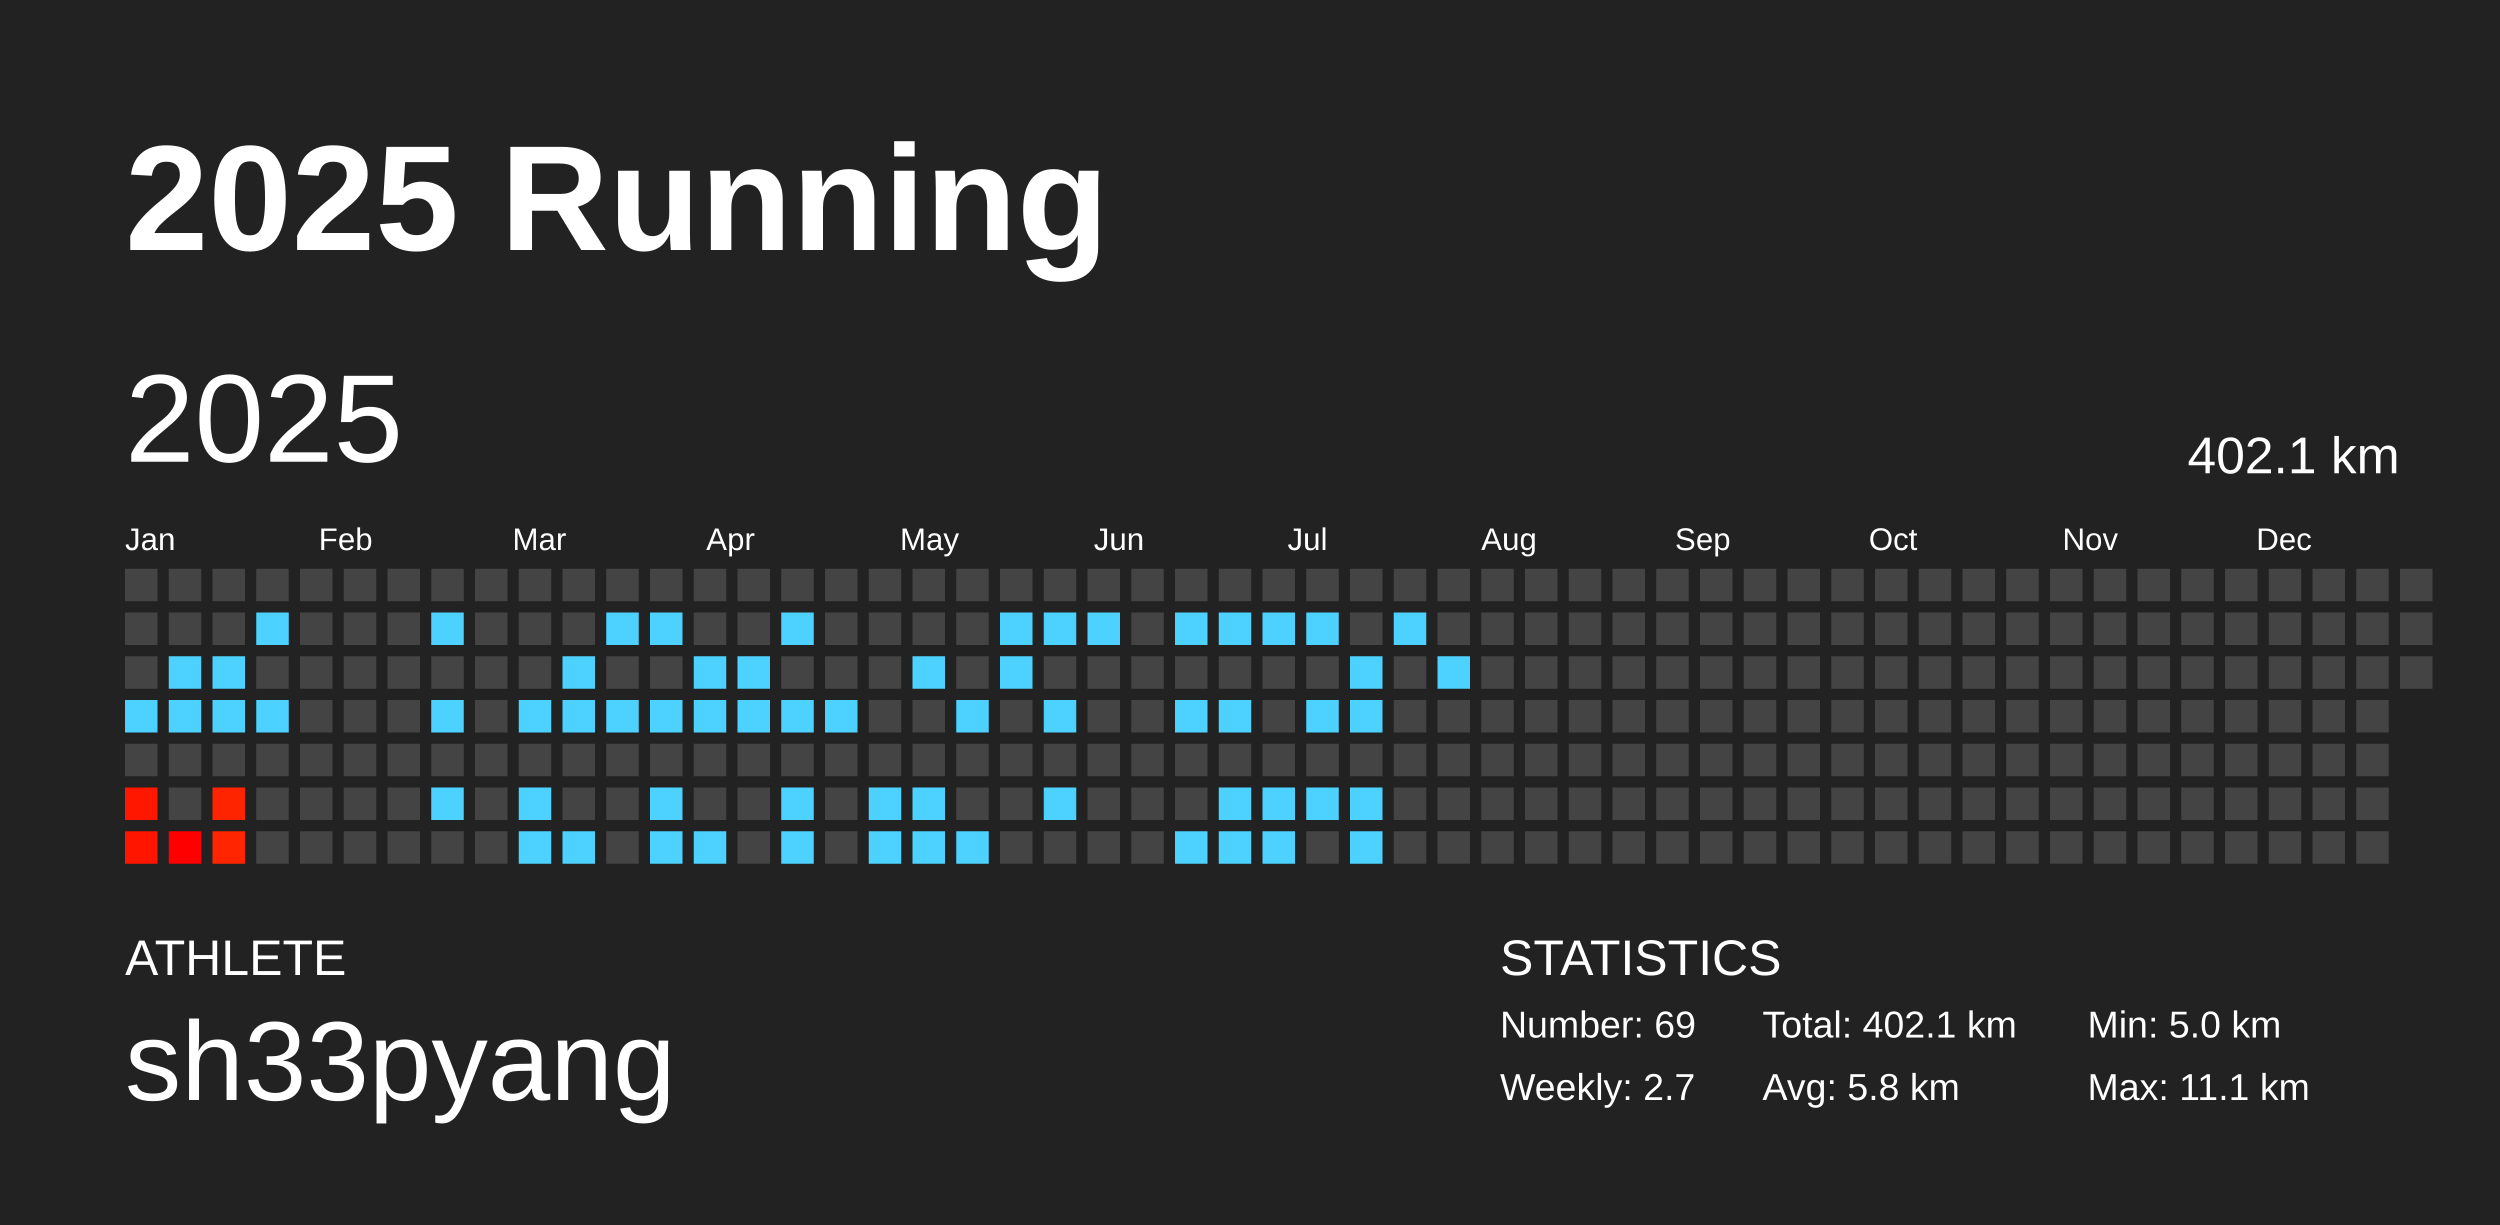
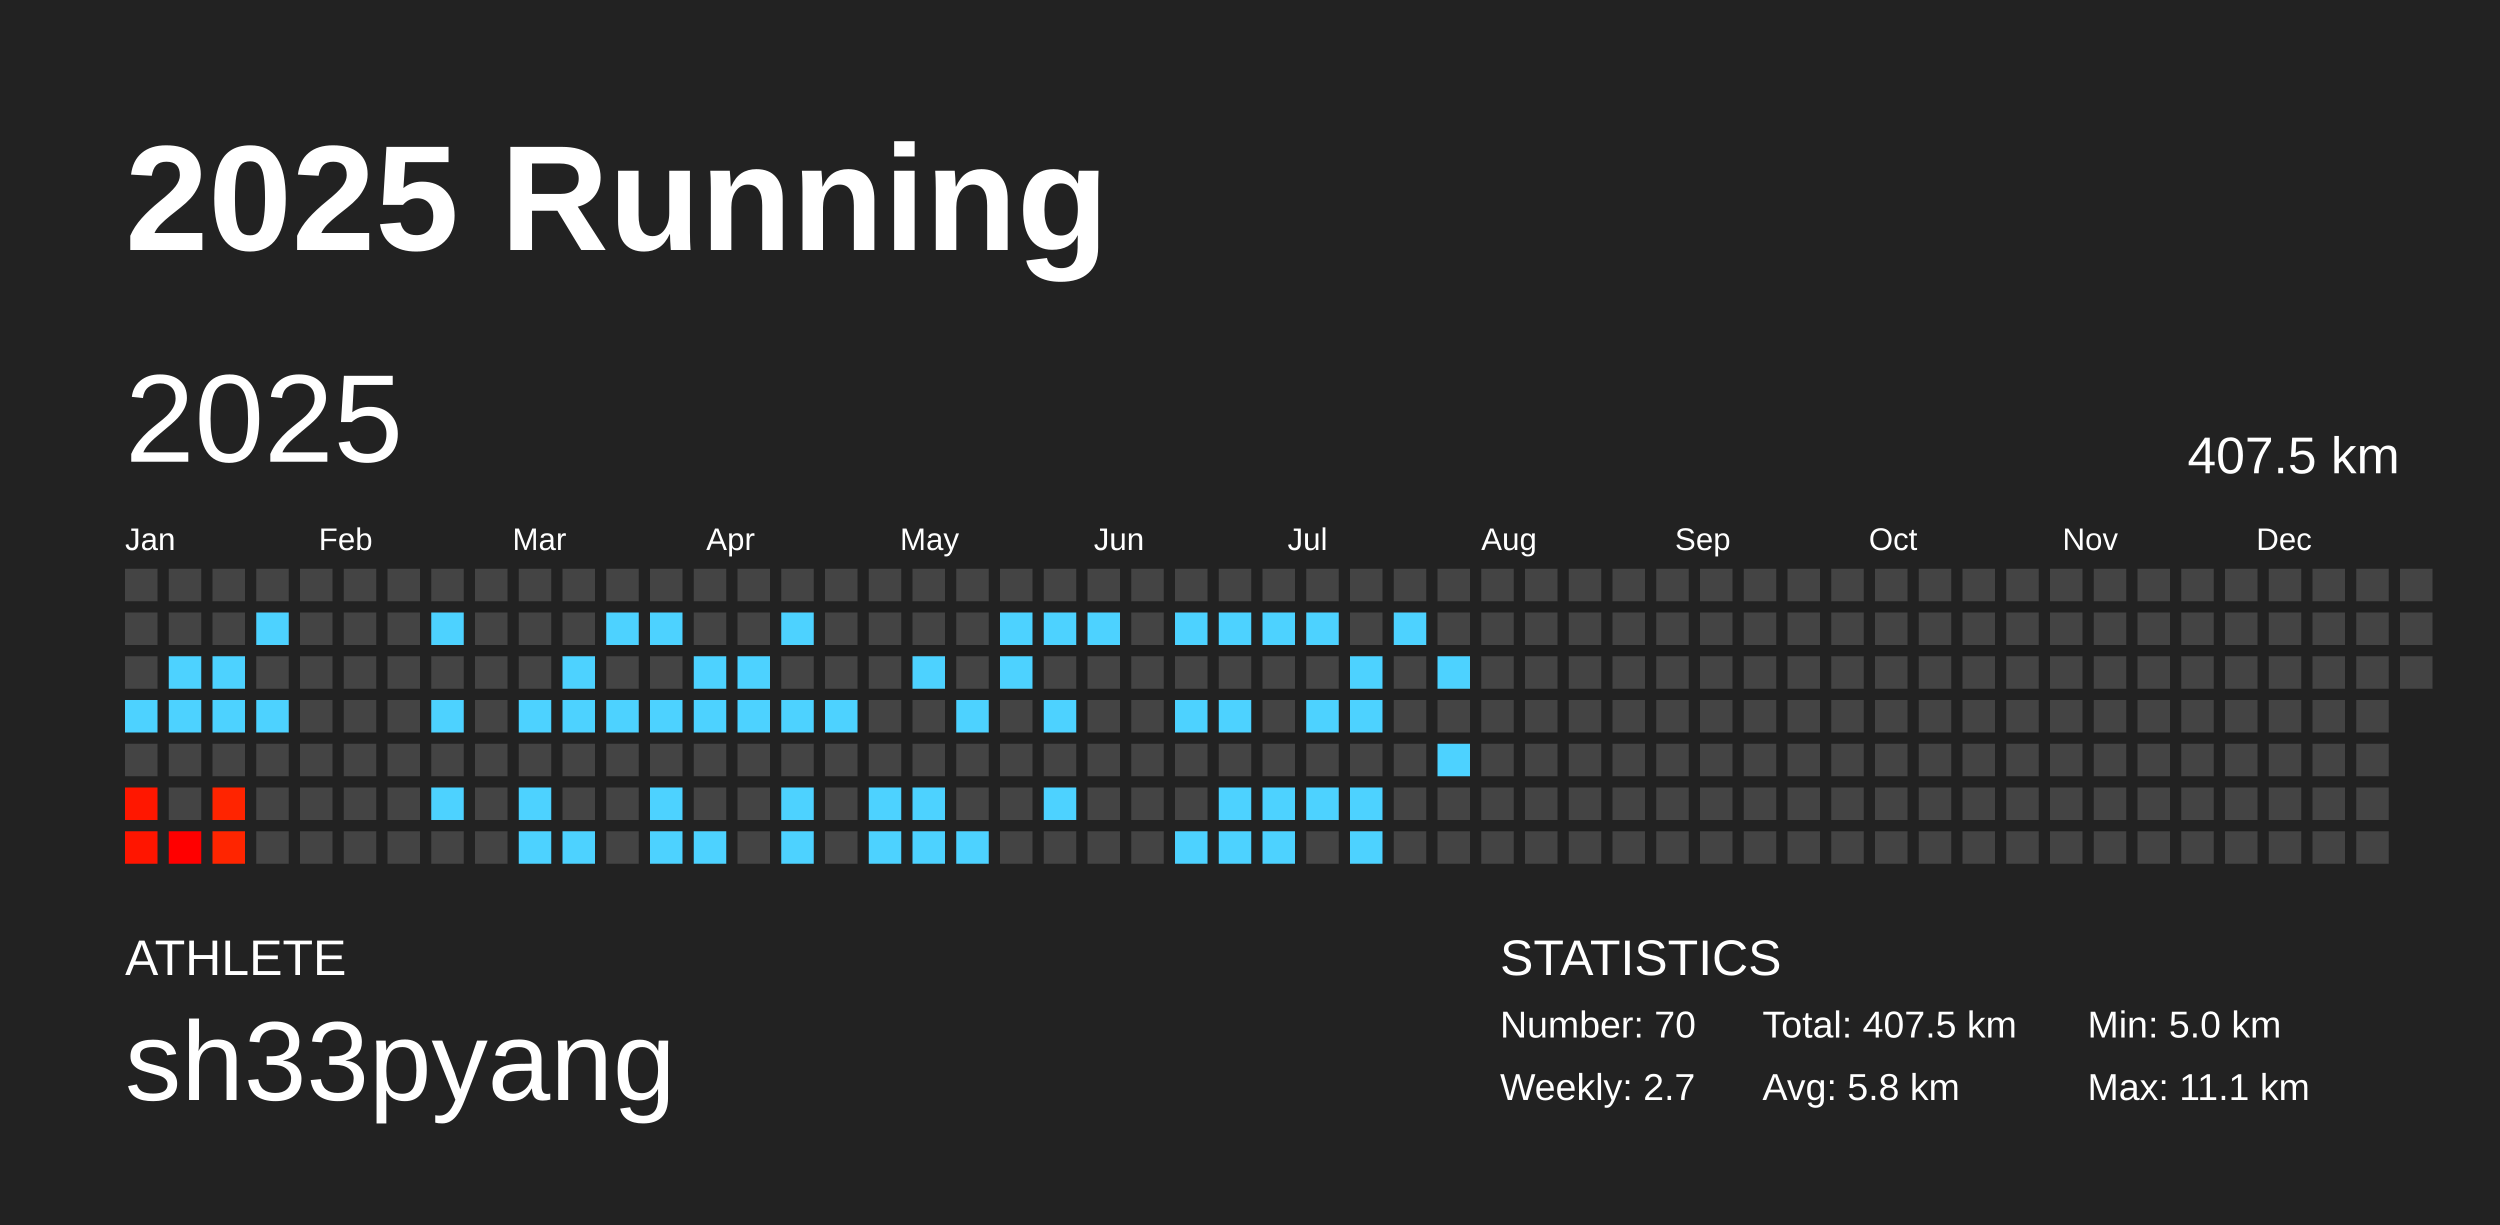
<svg xmlns="http://www.w3.org/2000/svg" baseProfile="full" height="98mm" version="1.1" viewBox="0,0,200,98" width="200mm">
  <defs />
  <rect fill="#222222" height="98" width="200" x="0" y="0" />
  <text fill="#FFFFFF" style="font-size:12px; font-family:Arial; font-weight:bold;" x="10" y="20">2025 Running</text>
  <text fill="#FFFFFF" style="font-size:4px; font-family:Arial" x="10" y="78">ATHLETE</text>
  <text fill="#FFFFFF" style="font-size:9px; font-family:Arial" x="10" y="88">sh33pyang</text>
  <text fill="#FFFFFF" style="font-size:4px; font-family:Arial" x="120" y="78">STATISTICS</text>
-   <text fill="#FFFFFF" style="font-size:3px; font-family:Arial" x="120" y="83">Number: 69</text>
+   <text fill="#FFFFFF" style="font-size:3px; font-family:Arial" x="120" y="83">Number: 70</text>
  <text fill="#FFFFFF" style="font-size:3px; font-family:Arial" x="120" y="88">Weekly: 2.7</text>
-   <text fill="#FFFFFF" style="font-size:3px; font-family:Arial" x="141" y="83">Total: 402.1 km</text>
+   <text fill="#FFFFFF" style="font-size:3px; font-family:Arial" x="141" y="83">Total: 407.5 km</text>
  <text fill="#FFFFFF" style="font-size:3px; font-family:Arial" x="141" y="88">Avg: 5.8 km</text>
  <text fill="#FFFFFF" style="font-size:3px; font-family:Arial" x="167" y="83">Min: 5.0 km</text>
  <text fill="#FFFFFF" style="font-size:3px; font-family:Arial" x="167" y="88">Max: 11.1 km</text>
  <text dominant-baseline="hanging" fill="#FFFFFF" style="font-size:10.0px; font-family:Arial;" x="10" y="30">2025</text>
-   <text dominant-baseline="hanging" fill="#FFFFFF" style="font-size:4.125px; font-family:Arial;" x="175" y="35">402.1 km</text>
+   <text dominant-baseline="hanging" fill="#FFFFFF" style="font-size:4.125px; font-family:Arial;" x="175" y="35">407.5 km</text>
  <text fill="#FFFFFF" style="font-size:2.5px; font-family:Arial" x="10.0" y="44">Jan</text>
  <text fill="#FFFFFF" style="font-size:2.5px; font-family:Arial" x="25.5" y="44">Feb</text>
  <text fill="#FFFFFF" style="font-size:2.5px; font-family:Arial" x="41.0" y="44">Mar</text>
  <text fill="#FFFFFF" style="font-size:2.5px; font-family:Arial" x="56.5" y="44">Apr</text>
  <text fill="#FFFFFF" style="font-size:2.5px; font-family:Arial" x="72.0" y="44">May</text>
  <text fill="#FFFFFF" style="font-size:2.5px; font-family:Arial" x="87.5" y="44">Jun</text>
  <text fill="#FFFFFF" style="font-size:2.5px; font-family:Arial" x="103.0" y="44">Jul</text>
  <text fill="#FFFFFF" style="font-size:2.5px; font-family:Arial" x="118.5" y="44">Aug</text>
  <text fill="#FFFFFF" style="font-size:2.5px; font-family:Arial" x="134.0" y="44">Sep</text>
  <text fill="#FFFFFF" style="font-size:2.5px; font-family:Arial" x="149.5" y="44">Oct</text>
  <text fill="#FFFFFF" style="font-size:2.5px; font-family:Arial" x="165.0" y="44">Nov</text>
  <text fill="#FFFFFF" style="font-size:2.5px; font-family:Arial" x="180.5" y="44">Dec</text>
  <rect fill="#444444" height="2.6" width="2.6" x="10.0" y="45.5" />
  <rect fill="#444444" height="2.6" width="2.6" x="10.0" y="49.0" />
  <rect fill="#444444" height="2.6" width="2.6" x="10.0" y="52.5" />
  <rect fill="#4dd2ff" height="2.6" width="2.6" x="10.0" y="56.0" />
  <rect fill="#444444" height="2.6" width="2.6" x="10.0" y="59.5" />
  <rect fill="#ff1700" height="2.6" width="2.6" x="10.0" y="63.0" />
  <rect fill="#ff1500" height="2.6" width="2.6" x="10.0" y="66.5" />
  <rect fill="#444444" height="2.6" width="2.6" x="13.5" y="45.5" />
  <rect fill="#444444" height="2.6" width="2.6" x="13.5" y="49.0" />
  <rect fill="#4dd2ff" height="2.6" width="2.6" x="13.5" y="52.5" />
  <rect fill="#4dd2ff" height="2.6" width="2.6" x="13.5" y="56.0" />
  <rect fill="#444444" height="2.6" width="2.6" x="13.5" y="59.5" />
  <rect fill="#444444" height="2.6" width="2.6" x="13.5" y="63.0" />
  <rect fill="#ff0000" height="2.6" width="2.6" x="13.5" y="66.5" />
  <rect fill="#444444" height="2.6" width="2.6" x="17.0" y="45.5" />
  <rect fill="#444444" height="2.6" width="2.6" x="17.0" y="49.0" />
  <rect fill="#4dd2ff" height="2.6" width="2.6" x="17.0" y="52.5" />
  <rect fill="#4dd2ff" height="2.6" width="2.6" x="17.0" y="56.0" />
  <rect fill="#444444" height="2.6" width="2.6" x="17.0" y="59.5" />
  <rect fill="#ff2400" height="2.6" width="2.6" x="17.0" y="63.0" />
  <rect fill="#ff2500" height="2.6" width="2.6" x="17.0" y="66.5" />
  <rect fill="#444444" height="2.6" width="2.6" x="20.5" y="45.5" />
  <rect fill="#4dd2ff" height="2.6" width="2.6" x="20.5" y="49.0" />
  <rect fill="#444444" height="2.6" width="2.6" x="20.5" y="52.5" />
  <rect fill="#4dd2ff" height="2.6" width="2.6" x="20.5" y="56.0" />
  <rect fill="#444444" height="2.6" width="2.6" x="20.5" y="59.5" />
  <rect fill="#444444" height="2.6" width="2.6" x="20.5" y="63.0" />
  <rect fill="#444444" height="2.6" width="2.6" x="20.5" y="66.5" />
  <rect fill="#444444" height="2.6" width="2.6" x="24.0" y="45.5" />
  <rect fill="#444444" height="2.6" width="2.6" x="24.0" y="49.0" />
  <rect fill="#444444" height="2.6" width="2.6" x="24.0" y="52.5" />
  <rect fill="#444444" height="2.6" width="2.6" x="24.0" y="56.0" />
  <rect fill="#444444" height="2.6" width="2.6" x="24.0" y="59.5" />
  <rect fill="#444444" height="2.6" width="2.6" x="24.0" y="63.0" />
  <rect fill="#444444" height="2.6" width="2.6" x="24.0" y="66.5" />
  <rect fill="#444444" height="2.6" width="2.6" x="27.5" y="45.5" />
  <rect fill="#444444" height="2.6" width="2.6" x="27.5" y="49.0" />
  <rect fill="#444444" height="2.6" width="2.6" x="27.5" y="52.5" />
  <rect fill="#444444" height="2.6" width="2.6" x="27.5" y="56.0" />
  <rect fill="#444444" height="2.6" width="2.6" x="27.5" y="59.5" />
  <rect fill="#444444" height="2.6" width="2.6" x="27.5" y="63.0" />
  <rect fill="#444444" height="2.6" width="2.6" x="27.5" y="66.5" />
  <rect fill="#444444" height="2.6" width="2.6" x="31.0" y="45.5" />
  <rect fill="#444444" height="2.6" width="2.6" x="31.0" y="49.0" />
  <rect fill="#444444" height="2.6" width="2.6" x="31.0" y="52.5" />
  <rect fill="#444444" height="2.6" width="2.6" x="31.0" y="56.0" />
  <rect fill="#444444" height="2.6" width="2.6" x="31.0" y="59.5" />
  <rect fill="#444444" height="2.6" width="2.6" x="31.0" y="63.0" />
  <rect fill="#444444" height="2.6" width="2.6" x="31.0" y="66.5" />
  <rect fill="#444444" height="2.6" width="2.6" x="34.5" y="45.5" />
  <rect fill="#4dd2ff" height="2.6" width="2.6" x="34.5" y="49.0" />
  <rect fill="#444444" height="2.6" width="2.6" x="34.5" y="52.5" />
  <rect fill="#4dd2ff" height="2.6" width="2.6" x="34.5" y="56.0" />
  <rect fill="#444444" height="2.6" width="2.6" x="34.5" y="59.5" />
  <rect fill="#4dd2ff" height="2.6" width="2.6" x="34.5" y="63.0" />
  <rect fill="#444444" height="2.6" width="2.6" x="34.5" y="66.5" />
  <rect fill="#444444" height="2.6" width="2.6" x="38.0" y="45.5" />
  <rect fill="#444444" height="2.6" width="2.6" x="38.0" y="49.0" />
  <rect fill="#444444" height="2.6" width="2.6" x="38.0" y="52.5" />
  <rect fill="#444444" height="2.6" width="2.6" x="38.0" y="56.0" />
  <rect fill="#444444" height="2.6" width="2.6" x="38.0" y="59.5" />
  <rect fill="#444444" height="2.6" width="2.6" x="38.0" y="63.0" />
  <rect fill="#444444" height="2.6" width="2.6" x="38.0" y="66.5" />
  <rect fill="#444444" height="2.6" width="2.6" x="41.5" y="45.5" />
  <rect fill="#444444" height="2.6" width="2.6" x="41.5" y="49.0" />
  <rect fill="#444444" height="2.6" width="2.6" x="41.5" y="52.5" />
  <rect fill="#4dd2ff" height="2.6" width="2.6" x="41.5" y="56.0" />
  <rect fill="#444444" height="2.6" width="2.6" x="41.5" y="59.5" />
  <rect fill="#4dd2ff" height="2.6" width="2.6" x="41.5" y="63.0" />
  <rect fill="#4dd2ff" height="2.6" width="2.6" x="41.5" y="66.5" />
  <rect fill="#444444" height="2.6" width="2.6" x="45.0" y="45.5" />
  <rect fill="#444444" height="2.6" width="2.6" x="45.0" y="49.0" />
  <rect fill="#4dd2ff" height="2.6" width="2.6" x="45.0" y="52.5" />
  <rect fill="#4dd2ff" height="2.6" width="2.6" x="45.0" y="56.0" />
  <rect fill="#444444" height="2.6" width="2.6" x="45.0" y="59.5" />
  <rect fill="#444444" height="2.6" width="2.6" x="45.0" y="63.0" />
  <rect fill="#4dd2ff" height="2.6" width="2.6" x="45.0" y="66.5" />
  <rect fill="#444444" height="2.6" width="2.6" x="48.5" y="45.5" />
  <rect fill="#4dd2ff" height="2.6" width="2.6" x="48.5" y="49.0" />
  <rect fill="#444444" height="2.6" width="2.6" x="48.5" y="52.5" />
  <rect fill="#4dd2ff" height="2.6" width="2.6" x="48.5" y="56.0" />
  <rect fill="#444444" height="2.6" width="2.6" x="48.5" y="59.5" />
  <rect fill="#444444" height="2.6" width="2.6" x="48.5" y="63.0" />
  <rect fill="#444444" height="2.6" width="2.6" x="48.5" y="66.5" />
  <rect fill="#444444" height="2.6" width="2.6" x="52.0" y="45.5" />
  <rect fill="#4dd2ff" height="2.6" width="2.6" x="52.0" y="49.0" />
  <rect fill="#444444" height="2.6" width="2.6" x="52.0" y="52.5" />
  <rect fill="#4dd2ff" height="2.6" width="2.6" x="52.0" y="56.0" />
  <rect fill="#444444" height="2.6" width="2.6" x="52.0" y="59.5" />
  <rect fill="#4dd2ff" height="2.6" width="2.6" x="52.0" y="63.0" />
  <rect fill="#4dd2ff" height="2.6" width="2.6" x="52.0" y="66.5" />
  <rect fill="#444444" height="2.6" width="2.6" x="55.5" y="45.5" />
  <rect fill="#444444" height="2.6" width="2.6" x="55.5" y="49.0" />
  <rect fill="#4dd2ff" height="2.6" width="2.6" x="55.5" y="52.5" />
  <rect fill="#4dd2ff" height="2.6" width="2.6" x="55.5" y="56.0" />
  <rect fill="#444444" height="2.6" width="2.6" x="55.5" y="59.5" />
  <rect fill="#444444" height="2.6" width="2.6" x="55.5" y="63.0" />
  <rect fill="#4dd2ff" height="2.6" width="2.6" x="55.5" y="66.5" />
  <rect fill="#444444" height="2.6" width="2.6" x="59.0" y="45.5" />
  <rect fill="#444444" height="2.6" width="2.6" x="59.0" y="49.0" />
  <rect fill="#4dd2ff" height="2.6" width="2.6" x="59.0" y="52.5" />
  <rect fill="#4dd2ff" height="2.6" width="2.6" x="59.0" y="56.0" />
  <rect fill="#444444" height="2.6" width="2.6" x="59.0" y="59.5" />
  <rect fill="#444444" height="2.6" width="2.6" x="59.0" y="63.0" />
  <rect fill="#444444" height="2.6" width="2.6" x="59.0" y="66.5" />
  <rect fill="#444444" height="2.6" width="2.6" x="62.5" y="45.5" />
  <rect fill="#4dd2ff" height="2.6" width="2.6" x="62.5" y="49.0" />
  <rect fill="#444444" height="2.6" width="2.6" x="62.5" y="52.5" />
  <rect fill="#4dd2ff" height="2.6" width="2.6" x="62.5" y="56.0" />
  <rect fill="#444444" height="2.6" width="2.6" x="62.5" y="59.5" />
  <rect fill="#4dd2ff" height="2.6" width="2.6" x="62.5" y="63.0" />
  <rect fill="#4dd2ff" height="2.6" width="2.6" x="62.5" y="66.5" />
  <rect fill="#444444" height="2.6" width="2.6" x="66.0" y="45.5" />
  <rect fill="#444444" height="2.6" width="2.6" x="66.0" y="49.0" />
  <rect fill="#444444" height="2.6" width="2.6" x="66.0" y="52.5" />
  <rect fill="#4dd2ff" height="2.6" width="2.6" x="66.0" y="56.0" />
  <rect fill="#444444" height="2.6" width="2.6" x="66.0" y="59.5" />
  <rect fill="#444444" height="2.6" width="2.6" x="66.0" y="63.0" />
  <rect fill="#444444" height="2.6" width="2.6" x="66.0" y="66.5" />
  <rect fill="#444444" height="2.6" width="2.6" x="69.5" y="45.5" />
  <rect fill="#444444" height="2.6" width="2.6" x="69.5" y="49.0" />
  <rect fill="#444444" height="2.6" width="2.6" x="69.5" y="52.5" />
  <rect fill="#444444" height="2.6" width="2.6" x="69.5" y="56.0" />
  <rect fill="#444444" height="2.6" width="2.6" x="69.5" y="59.5" />
  <rect fill="#4dd2ff" height="2.6" width="2.6" x="69.5" y="63.0" />
  <rect fill="#4dd2ff" height="2.6" width="2.6" x="69.5" y="66.5" />
  <rect fill="#444444" height="2.6" width="2.6" x="73.0" y="45.5" />
  <rect fill="#444444" height="2.6" width="2.6" x="73.0" y="49.0" />
  <rect fill="#4dd2ff" height="2.6" width="2.6" x="73.0" y="52.5" />
  <rect fill="#444444" height="2.6" width="2.6" x="73.0" y="56.0" />
  <rect fill="#444444" height="2.6" width="2.6" x="73.0" y="59.5" />
  <rect fill="#4dd2ff" height="2.6" width="2.6" x="73.0" y="63.0" />
  <rect fill="#4dd2ff" height="2.6" width="2.6" x="73.0" y="66.5" />
  <rect fill="#444444" height="2.6" width="2.6" x="76.5" y="45.5" />
  <rect fill="#444444" height="2.6" width="2.6" x="76.5" y="49.0" />
  <rect fill="#444444" height="2.6" width="2.6" x="76.5" y="52.5" />
  <rect fill="#4dd2ff" height="2.6" width="2.6" x="76.5" y="56.0" />
  <rect fill="#444444" height="2.6" width="2.6" x="76.5" y="59.5" />
  <rect fill="#444444" height="2.6" width="2.6" x="76.5" y="63.0" />
  <rect fill="#4dd2ff" height="2.6" width="2.6" x="76.5" y="66.5" />
  <rect fill="#444444" height="2.6" width="2.6" x="80.0" y="45.5" />
  <rect fill="#4dd2ff" height="2.6" width="2.6" x="80.0" y="49.0" />
  <rect fill="#4dd2ff" height="2.6" width="2.6" x="80.0" y="52.5" />
  <rect fill="#444444" height="2.6" width="2.6" x="80.0" y="56.0" />
  <rect fill="#444444" height="2.6" width="2.6" x="80.0" y="59.5" />
  <rect fill="#444444" height="2.6" width="2.6" x="80.0" y="63.0" />
  <rect fill="#444444" height="2.6" width="2.6" x="80.0" y="66.5" />
  <rect fill="#444444" height="2.6" width="2.6" x="83.5" y="45.5" />
  <rect fill="#4dd2ff" height="2.6" width="2.6" x="83.5" y="49.0" />
  <rect fill="#444444" height="2.6" width="2.6" x="83.5" y="52.5" />
  <rect fill="#4dd2ff" height="2.6" width="2.6" x="83.5" y="56.0" />
  <rect fill="#444444" height="2.6" width="2.6" x="83.5" y="59.5" />
  <rect fill="#4dd2ff" height="2.6" width="2.6" x="83.5" y="63.0" />
  <rect fill="#444444" height="2.6" width="2.6" x="83.5" y="66.5" />
  <rect fill="#444444" height="2.6" width="2.6" x="87.0" y="45.5" />
  <rect fill="#4dd2ff" height="2.6" width="2.6" x="87.0" y="49.0" />
  <rect fill="#444444" height="2.6" width="2.6" x="87.0" y="52.5" />
  <rect fill="#444444" height="2.6" width="2.6" x="87.0" y="56.0" />
  <rect fill="#444444" height="2.6" width="2.6" x="87.0" y="59.5" />
  <rect fill="#444444" height="2.6" width="2.6" x="87.0" y="63.0" />
  <rect fill="#444444" height="2.6" width="2.6" x="87.0" y="66.5" />
  <rect fill="#444444" height="2.6" width="2.6" x="90.5" y="45.5" />
  <rect fill="#444444" height="2.6" width="2.6" x="90.5" y="49.0" />
  <rect fill="#444444" height="2.6" width="2.6" x="90.5" y="52.5" />
  <rect fill="#444444" height="2.6" width="2.6" x="90.5" y="56.0" />
  <rect fill="#444444" height="2.6" width="2.6" x="90.5" y="59.5" />
  <rect fill="#444444" height="2.6" width="2.6" x="90.5" y="63.0" />
  <rect fill="#444444" height="2.6" width="2.6" x="90.5" y="66.5" />
  <rect fill="#444444" height="2.6" width="2.6" x="94.0" y="45.5" />
  <rect fill="#4dd2ff" height="2.6" width="2.6" x="94.0" y="49.0" />
  <rect fill="#444444" height="2.6" width="2.6" x="94.0" y="52.5" />
  <rect fill="#4dd2ff" height="2.6" width="2.6" x="94.0" y="56.0" />
  <rect fill="#444444" height="2.6" width="2.6" x="94.0" y="59.5" />
  <rect fill="#444444" height="2.6" width="2.6" x="94.0" y="63.0" />
  <rect fill="#4dd2ff" height="2.6" width="2.6" x="94.0" y="66.5" />
  <rect fill="#444444" height="2.6" width="2.6" x="97.5" y="45.5" />
  <rect fill="#4dd2ff" height="2.6" width="2.6" x="97.5" y="49.0" />
  <rect fill="#444444" height="2.6" width="2.6" x="97.5" y="52.5" />
  <rect fill="#4dd2ff" height="2.6" width="2.6" x="97.5" y="56.0" />
  <rect fill="#444444" height="2.6" width="2.6" x="97.5" y="59.5" />
  <rect fill="#4dd2ff" height="2.6" width="2.6" x="97.5" y="63.0" />
  <rect fill="#4dd2ff" height="2.6" width="2.6" x="97.5" y="66.5" />
  <rect fill="#444444" height="2.6" width="2.6" x="101.0" y="45.5" />
  <rect fill="#4dd2ff" height="2.6" width="2.6" x="101.0" y="49.0" />
  <rect fill="#444444" height="2.6" width="2.6" x="101.0" y="52.5" />
  <rect fill="#444444" height="2.6" width="2.6" x="101.0" y="56.0" />
  <rect fill="#444444" height="2.6" width="2.6" x="101.0" y="59.5" />
  <rect fill="#4dd2ff" height="2.6" width="2.6" x="101.0" y="63.0" />
  <rect fill="#4dd2ff" height="2.6" width="2.6" x="101.0" y="66.5" />
  <rect fill="#444444" height="2.6" width="2.6" x="104.5" y="45.5" />
  <rect fill="#4dd2ff" height="2.6" width="2.6" x="104.5" y="49.0" />
  <rect fill="#444444" height="2.6" width="2.6" x="104.5" y="52.5" />
  <rect fill="#4dd2ff" height="2.6" width="2.6" x="104.5" y="56.0" />
  <rect fill="#444444" height="2.6" width="2.6" x="104.5" y="59.5" />
  <rect fill="#4dd2ff" height="2.6" width="2.6" x="104.5" y="63.0" />
  <rect fill="#444444" height="2.6" width="2.6" x="104.5" y="66.5" />
  <rect fill="#444444" height="2.6" width="2.6" x="108.0" y="45.5" />
  <rect fill="#444444" height="2.6" width="2.6" x="108.0" y="49.0" />
  <rect fill="#4dd2ff" height="2.6" width="2.6" x="108.0" y="52.5" />
  <rect fill="#4dd2ff" height="2.6" width="2.6" x="108.0" y="56.0" />
  <rect fill="#444444" height="2.6" width="2.6" x="108.0" y="59.5" />
  <rect fill="#4dd2ff" height="2.6" width="2.6" x="108.0" y="63.0" />
  <rect fill="#4dd2ff" height="2.6" width="2.6" x="108.0" y="66.5" />
  <rect fill="#444444" height="2.6" width="2.6" x="111.5" y="45.5" />
  <rect fill="#4dd2ff" height="2.6" width="2.6" x="111.5" y="49.0" />
  <rect fill="#444444" height="2.6" width="2.6" x="111.5" y="52.5" />
  <rect fill="#444444" height="2.6" width="2.6" x="111.5" y="56.0" />
  <rect fill="#444444" height="2.6" width="2.6" x="111.5" y="59.5" />
  <rect fill="#444444" height="2.6" width="2.6" x="111.5" y="63.0" />
  <rect fill="#444444" height="2.6" width="2.6" x="111.5" y="66.5" />
  <rect fill="#444444" height="2.6" width="2.6" x="115.0" y="45.5" />
  <rect fill="#444444" height="2.6" width="2.6" x="115.0" y="49.0" />
  <rect fill="#4dd2ff" height="2.6" width="2.6" x="115.0" y="52.5" />
  <rect fill="#444444" height="2.6" width="2.6" x="115.0" y="56.0" />
-   <rect fill="#444444" height="2.6" width="2.6" x="115.0" y="59.5" />
+   <rect fill="#4dd2ff" height="2.6" width="2.6" x="115.0" y="59.5" />
  <rect fill="#444444" height="2.6" width="2.6" x="115.0" y="63.0" />
  <rect fill="#444444" height="2.6" width="2.6" x="115.0" y="66.5" />
  <rect fill="#444444" height="2.6" width="2.6" x="118.5" y="45.5" />
  <rect fill="#444444" height="2.6" width="2.6" x="118.5" y="49.0" />
  <rect fill="#444444" height="2.6" width="2.6" x="118.5" y="52.5" />
  <rect fill="#444444" height="2.6" width="2.6" x="118.5" y="56.0" />
  <rect fill="#444444" height="2.6" width="2.6" x="118.5" y="59.5" />
  <rect fill="#444444" height="2.6" width="2.6" x="118.5" y="63.0" />
  <rect fill="#444444" height="2.6" width="2.6" x="118.5" y="66.5" />
  <rect fill="#444444" height="2.6" width="2.6" x="122.0" y="45.5" />
  <rect fill="#444444" height="2.6" width="2.6" x="122.0" y="49.0" />
  <rect fill="#444444" height="2.6" width="2.6" x="122.0" y="52.5" />
  <rect fill="#444444" height="2.6" width="2.6" x="122.0" y="56.0" />
  <rect fill="#444444" height="2.6" width="2.6" x="122.0" y="59.5" />
  <rect fill="#444444" height="2.6" width="2.6" x="122.0" y="63.0" />
  <rect fill="#444444" height="2.6" width="2.6" x="122.0" y="66.5" />
  <rect fill="#444444" height="2.6" width="2.6" x="125.5" y="45.5" />
  <rect fill="#444444" height="2.6" width="2.6" x="125.5" y="49.0" />
  <rect fill="#444444" height="2.6" width="2.6" x="125.5" y="52.5" />
  <rect fill="#444444" height="2.6" width="2.6" x="125.5" y="56.0" />
  <rect fill="#444444" height="2.6" width="2.6" x="125.5" y="59.5" />
  <rect fill="#444444" height="2.6" width="2.6" x="125.5" y="63.0" />
  <rect fill="#444444" height="2.6" width="2.6" x="125.5" y="66.5" />
  <rect fill="#444444" height="2.6" width="2.6" x="129.0" y="45.5" />
  <rect fill="#444444" height="2.6" width="2.6" x="129.0" y="49.0" />
  <rect fill="#444444" height="2.6" width="2.6" x="129.0" y="52.5" />
  <rect fill="#444444" height="2.6" width="2.6" x="129.0" y="56.0" />
  <rect fill="#444444" height="2.6" width="2.6" x="129.0" y="59.5" />
  <rect fill="#444444" height="2.6" width="2.6" x="129.0" y="63.0" />
  <rect fill="#444444" height="2.6" width="2.6" x="129.0" y="66.5" />
  <rect fill="#444444" height="2.6" width="2.6" x="132.5" y="45.5" />
  <rect fill="#444444" height="2.6" width="2.6" x="132.5" y="49.0" />
  <rect fill="#444444" height="2.6" width="2.6" x="132.5" y="52.5" />
  <rect fill="#444444" height="2.6" width="2.6" x="132.5" y="56.0" />
  <rect fill="#444444" height="2.6" width="2.6" x="132.5" y="59.5" />
  <rect fill="#444444" height="2.6" width="2.6" x="132.5" y="63.0" />
  <rect fill="#444444" height="2.6" width="2.6" x="132.5" y="66.5" />
  <rect fill="#444444" height="2.6" width="2.6" x="136.0" y="45.5" />
  <rect fill="#444444" height="2.6" width="2.6" x="136.0" y="49.0" />
  <rect fill="#444444" height="2.6" width="2.6" x="136.0" y="52.5" />
  <rect fill="#444444" height="2.6" width="2.6" x="136.0" y="56.0" />
  <rect fill="#444444" height="2.6" width="2.6" x="136.0" y="59.5" />
  <rect fill="#444444" height="2.6" width="2.6" x="136.0" y="63.0" />
  <rect fill="#444444" height="2.6" width="2.6" x="136.0" y="66.5" />
  <rect fill="#444444" height="2.6" width="2.6" x="139.5" y="45.5" />
  <rect fill="#444444" height="2.6" width="2.6" x="139.5" y="49.0" />
  <rect fill="#444444" height="2.6" width="2.6" x="139.5" y="52.5" />
  <rect fill="#444444" height="2.6" width="2.6" x="139.5" y="56.0" />
  <rect fill="#444444" height="2.6" width="2.6" x="139.5" y="59.5" />
  <rect fill="#444444" height="2.6" width="2.6" x="139.5" y="63.0" />
  <rect fill="#444444" height="2.6" width="2.6" x="139.5" y="66.5" />
  <rect fill="#444444" height="2.6" width="2.6" x="143.0" y="45.5" />
  <rect fill="#444444" height="2.6" width="2.6" x="143.0" y="49.0" />
  <rect fill="#444444" height="2.6" width="2.6" x="143.0" y="52.5" />
  <rect fill="#444444" height="2.6" width="2.6" x="143.0" y="56.0" />
  <rect fill="#444444" height="2.6" width="2.6" x="143.0" y="59.5" />
  <rect fill="#444444" height="2.6" width="2.6" x="143.0" y="63.0" />
  <rect fill="#444444" height="2.6" width="2.6" x="143.0" y="66.5" />
  <rect fill="#444444" height="2.6" width="2.6" x="146.5" y="45.5" />
  <rect fill="#444444" height="2.6" width="2.6" x="146.5" y="49.0" />
  <rect fill="#444444" height="2.6" width="2.6" x="146.5" y="52.5" />
  <rect fill="#444444" height="2.6" width="2.6" x="146.5" y="56.0" />
  <rect fill="#444444" height="2.6" width="2.6" x="146.5" y="59.5" />
  <rect fill="#444444" height="2.6" width="2.6" x="146.5" y="63.0" />
  <rect fill="#444444" height="2.6" width="2.6" x="146.5" y="66.5" />
  <rect fill="#444444" height="2.6" width="2.6" x="150.0" y="45.5" />
  <rect fill="#444444" height="2.6" width="2.6" x="150.0" y="49.0" />
  <rect fill="#444444" height="2.6" width="2.6" x="150.0" y="52.5" />
  <rect fill="#444444" height="2.6" width="2.6" x="150.0" y="56.0" />
  <rect fill="#444444" height="2.6" width="2.6" x="150.0" y="59.5" />
  <rect fill="#444444" height="2.6" width="2.6" x="150.0" y="63.0" />
  <rect fill="#444444" height="2.6" width="2.6" x="150.0" y="66.5" />
  <rect fill="#444444" height="2.6" width="2.6" x="153.5" y="45.5" />
  <rect fill="#444444" height="2.6" width="2.6" x="153.5" y="49.0" />
  <rect fill="#444444" height="2.6" width="2.6" x="153.5" y="52.5" />
  <rect fill="#444444" height="2.6" width="2.6" x="153.5" y="56.0" />
  <rect fill="#444444" height="2.6" width="2.6" x="153.5" y="59.5" />
  <rect fill="#444444" height="2.6" width="2.6" x="153.5" y="63.0" />
  <rect fill="#444444" height="2.6" width="2.6" x="153.5" y="66.5" />
  <rect fill="#444444" height="2.6" width="2.6" x="157.0" y="45.5" />
  <rect fill="#444444" height="2.6" width="2.6" x="157.0" y="49.0" />
  <rect fill="#444444" height="2.6" width="2.6" x="157.0" y="52.5" />
  <rect fill="#444444" height="2.6" width="2.6" x="157.0" y="56.0" />
  <rect fill="#444444" height="2.6" width="2.6" x="157.0" y="59.5" />
  <rect fill="#444444" height="2.6" width="2.6" x="157.0" y="63.0" />
  <rect fill="#444444" height="2.6" width="2.6" x="157.0" y="66.5" />
  <rect fill="#444444" height="2.6" width="2.6" x="160.5" y="45.5" />
  <rect fill="#444444" height="2.6" width="2.6" x="160.5" y="49.0" />
  <rect fill="#444444" height="2.6" width="2.6" x="160.5" y="52.5" />
  <rect fill="#444444" height="2.6" width="2.6" x="160.5" y="56.0" />
  <rect fill="#444444" height="2.6" width="2.6" x="160.5" y="59.5" />
  <rect fill="#444444" height="2.6" width="2.6" x="160.5" y="63.0" />
  <rect fill="#444444" height="2.6" width="2.6" x="160.5" y="66.5" />
  <rect fill="#444444" height="2.6" width="2.6" x="164.0" y="45.5" />
  <rect fill="#444444" height="2.6" width="2.6" x="164.0" y="49.0" />
  <rect fill="#444444" height="2.6" width="2.6" x="164.0" y="52.5" />
  <rect fill="#444444" height="2.6" width="2.6" x="164.0" y="56.0" />
  <rect fill="#444444" height="2.6" width="2.6" x="164.0" y="59.5" />
  <rect fill="#444444" height="2.6" width="2.6" x="164.0" y="63.0" />
  <rect fill="#444444" height="2.6" width="2.6" x="164.0" y="66.5" />
  <rect fill="#444444" height="2.6" width="2.6" x="167.5" y="45.5" />
  <rect fill="#444444" height="2.6" width="2.6" x="167.5" y="49.0" />
  <rect fill="#444444" height="2.6" width="2.6" x="167.5" y="52.5" />
  <rect fill="#444444" height="2.6" width="2.6" x="167.5" y="56.0" />
  <rect fill="#444444" height="2.6" width="2.6" x="167.5" y="59.5" />
  <rect fill="#444444" height="2.6" width="2.6" x="167.5" y="63.0" />
  <rect fill="#444444" height="2.6" width="2.6" x="167.5" y="66.5" />
  <rect fill="#444444" height="2.6" width="2.6" x="171.0" y="45.5" />
  <rect fill="#444444" height="2.6" width="2.6" x="171.0" y="49.0" />
  <rect fill="#444444" height="2.6" width="2.6" x="171.0" y="52.5" />
  <rect fill="#444444" height="2.6" width="2.6" x="171.0" y="56.0" />
  <rect fill="#444444" height="2.6" width="2.6" x="171.0" y="59.5" />
  <rect fill="#444444" height="2.6" width="2.6" x="171.0" y="63.0" />
  <rect fill="#444444" height="2.6" width="2.6" x="171.0" y="66.5" />
  <rect fill="#444444" height="2.6" width="2.6" x="174.5" y="45.5" />
  <rect fill="#444444" height="2.6" width="2.6" x="174.5" y="49.0" />
  <rect fill="#444444" height="2.6" width="2.6" x="174.5" y="52.5" />
  <rect fill="#444444" height="2.6" width="2.6" x="174.5" y="56.0" />
  <rect fill="#444444" height="2.6" width="2.6" x="174.5" y="59.5" />
  <rect fill="#444444" height="2.6" width="2.6" x="174.5" y="63.0" />
  <rect fill="#444444" height="2.6" width="2.6" x="174.5" y="66.5" />
  <rect fill="#444444" height="2.6" width="2.6" x="178.0" y="45.5" />
  <rect fill="#444444" height="2.6" width="2.6" x="178.0" y="49.0" />
  <rect fill="#444444" height="2.6" width="2.6" x="178.0" y="52.5" />
  <rect fill="#444444" height="2.6" width="2.6" x="178.0" y="56.0" />
  <rect fill="#444444" height="2.6" width="2.6" x="178.0" y="59.5" />
  <rect fill="#444444" height="2.6" width="2.6" x="178.0" y="63.0" />
  <rect fill="#444444" height="2.6" width="2.6" x="178.0" y="66.5" />
  <rect fill="#444444" height="2.6" width="2.6" x="181.5" y="45.5" />
  <rect fill="#444444" height="2.6" width="2.6" x="181.5" y="49.0" />
  <rect fill="#444444" height="2.6" width="2.6" x="181.5" y="52.5" />
  <rect fill="#444444" height="2.6" width="2.6" x="181.5" y="56.0" />
  <rect fill="#444444" height="2.6" width="2.6" x="181.5" y="59.5" />
  <rect fill="#444444" height="2.6" width="2.6" x="181.5" y="63.0" />
  <rect fill="#444444" height="2.6" width="2.6" x="181.5" y="66.5" />
  <rect fill="#444444" height="2.6" width="2.6" x="185.0" y="45.5" />
  <rect fill="#444444" height="2.6" width="2.6" x="185.0" y="49.0" />
  <rect fill="#444444" height="2.6" width="2.6" x="185.0" y="52.5" />
  <rect fill="#444444" height="2.6" width="2.6" x="185.0" y="56.0" />
  <rect fill="#444444" height="2.6" width="2.6" x="185.0" y="59.5" />
  <rect fill="#444444" height="2.6" width="2.6" x="185.0" y="63.0" />
  <rect fill="#444444" height="2.6" width="2.6" x="185.0" y="66.5" />
  <rect fill="#444444" height="2.6" width="2.6" x="188.5" y="45.5" />
  <rect fill="#444444" height="2.6" width="2.6" x="188.5" y="49.0" />
  <rect fill="#444444" height="2.6" width="2.6" x="188.5" y="52.5" />
  <rect fill="#444444" height="2.6" width="2.6" x="188.5" y="56.0" />
  <rect fill="#444444" height="2.6" width="2.6" x="188.5" y="59.5" />
  <rect fill="#444444" height="2.6" width="2.6" x="188.5" y="63.0" />
  <rect fill="#444444" height="2.6" width="2.6" x="188.5" y="66.5" />
  <rect fill="#444444" height="2.6" width="2.6" x="192.0" y="45.5" />
  <rect fill="#444444" height="2.6" width="2.6" x="192.0" y="49.0" />
  <rect fill="#444444" height="2.6" width="2.6" x="192.0" y="52.5" />
</svg>
